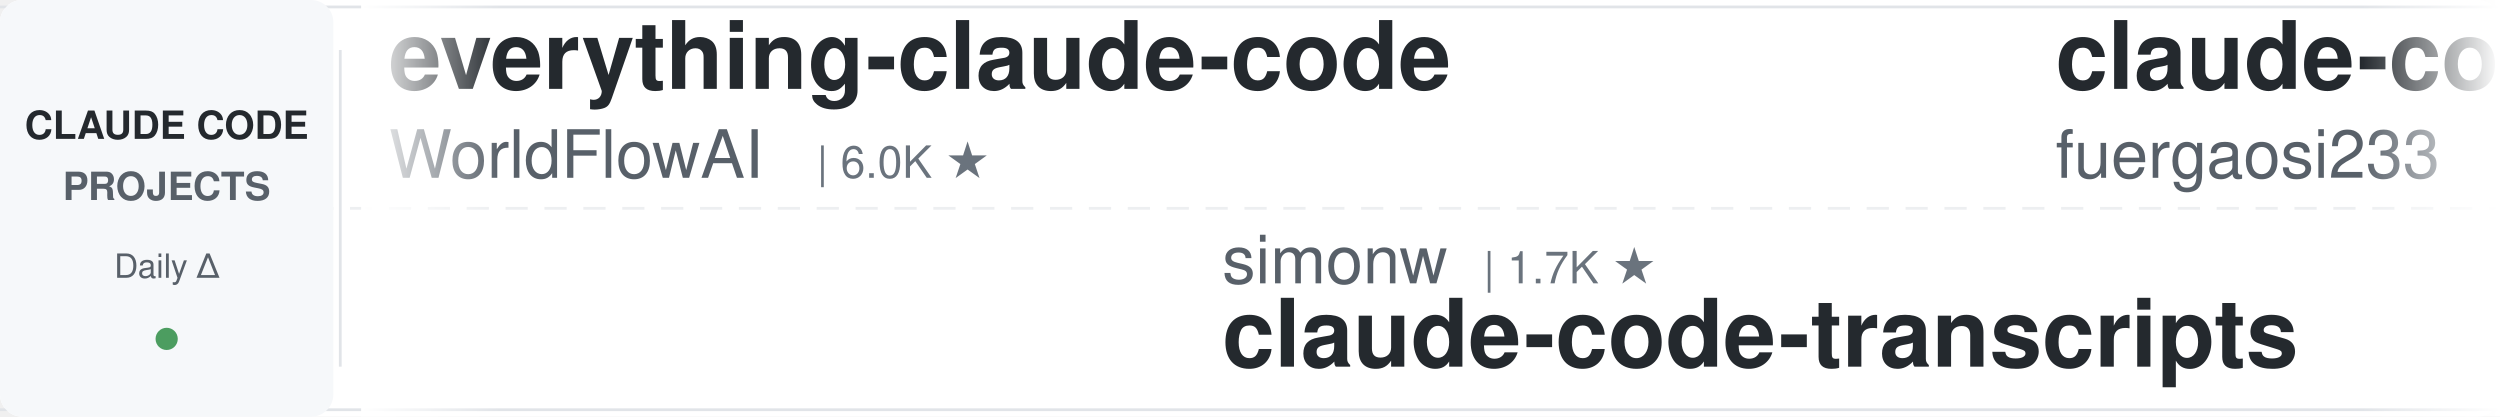
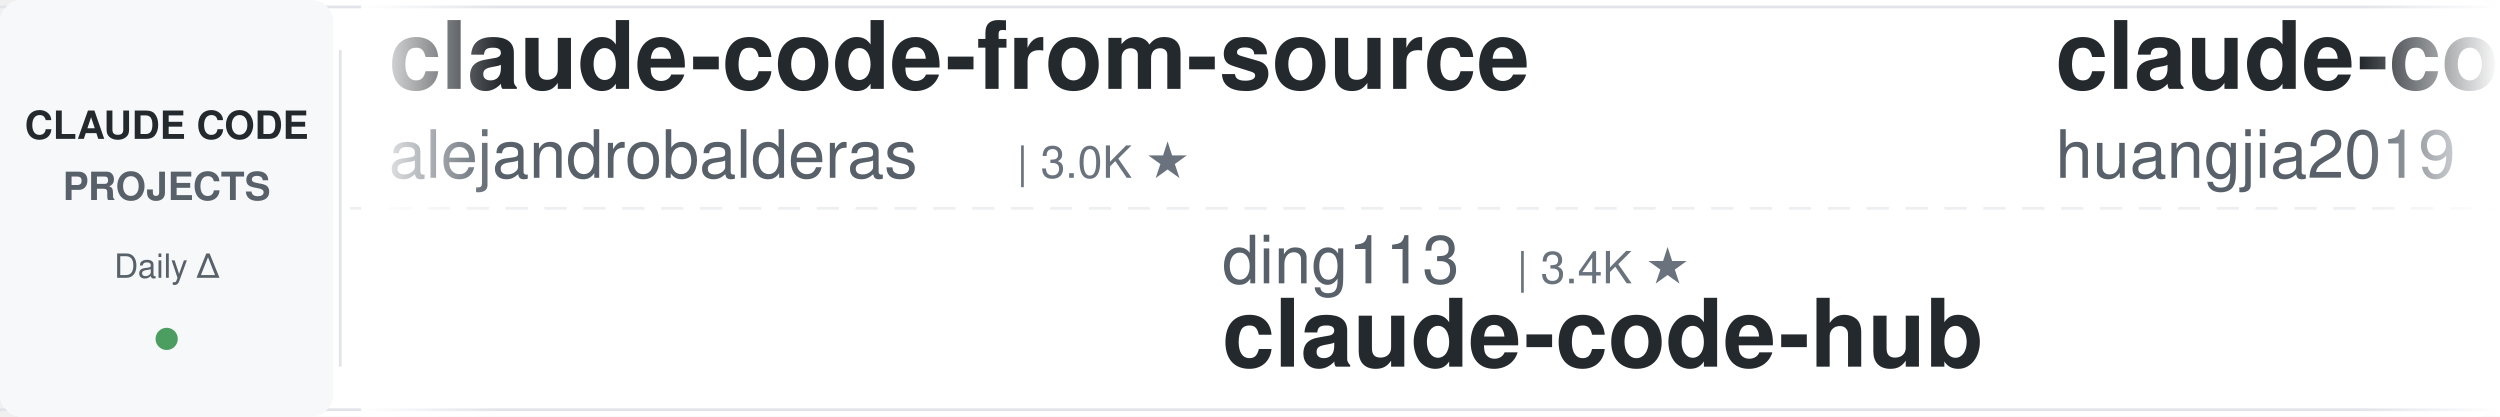
<svg xmlns="http://www.w3.org/2000/svg" width="900" height="150">
  <defs>
    <linearGradient id="leftFade" x1="0%" y1="0%" x2="100%" y2="0%">
      <stop offset="0%" style="stop-color:#ffffff;stop-opacity:1" />
      <stop offset="100%" style="stop-color:#ffffff;stop-opacity:0" />
    </linearGradient>
    <linearGradient id="rightFade" x1="0%" y1="0%" x2="100%" y2="0%">
      <stop offset="0%" style="stop-color:#ffffff;stop-opacity:0" />
      <stop offset="100%" style="stop-color:#ffffff;stop-opacity:1" />
    </linearGradient>
  </defs>
  <rect width="900" height="150" fill="#ffffff" rx="8" />
  <rect x="0" y="2" width="900" height="1" fill="#e1e4e8" />
  <rect x="0" y="147" width="900" height="1" fill="#e1e4e8" />
  <line x1="0" y1="75" x2="900" y2="75" stroke="#e1e4e8" stroke-width="1" stroke-dasharray="8 6" opacity="0.6" />
  <rect x="0" y="0" width="120" height="150" fill="#f6f8fa" rx="8" />
  <text x="60" y="50" font-family="-apple-system, BlinkMacSystemFont, 'Segoe UI', Helvetica, Arial, sans-serif" font-size="14" font-weight="600" fill="#24292e" text-anchor="middle">CLAUDE CODE</text>
  <text x="60" y="72" font-family="-apple-system, BlinkMacSystemFont, 'Segoe UI', Helvetica, Arial, sans-serif" font-size="14" font-weight="600" fill="#586069" text-anchor="middle">PROJECTS</text>
  <text x="60" y="100" font-family="-apple-system, BlinkMacSystemFont, 'Segoe UI', Helvetica, Arial, sans-serif" font-size="12" font-weight="500" fill="#586069" text-anchor="middle">Daily Δ</text>
  <circle cx="60" cy="122" r="4" fill="#22863a" opacity="0.8" />
  <rect x="122" y="18" width="1" height="114" fill="#e1e4e8" />
  <clipPath id="tickerClip">
    <rect x="130" y="0" width="770" height="150" />
  </clipPath>
  <g clip-path="url(#tickerClip)">
    <g id="tickerItems">
      <animateTransform attributeName="transform" attributeType="XML" type="translate" from="0 0" to="-3000 0" dur="54s" repeatCount="indefinite" />
      <g transform="translate(0, 0)">
-         <text x="140" y="32" font-family="-apple-system, BlinkMacSystemFont, 'Segoe UI', Helvetica, Arial, sans-serif" font-size="34" font-weight="600" fill="#24292e">everything-claude-code</text>
-         <text x="140" y="64" font-family="-apple-system, BlinkMacSystemFont, 'Segoe UI', Helvetica, Arial, sans-serif" font-size="24" font-weight="400" fill="#586069">WorldFlowAI</text>
-         <text x="294" y="64" font-family="-apple-system, BlinkMacSystemFont, 'Segoe UI', Helvetica, Arial, sans-serif" font-size="16" font-weight="500" fill="#6a737d">| 6.0K ★</text>
+         <text x="140" y="32" font-family="-apple-system, BlinkMacSystemFont, 'Segoe UI', Helvetica, Arial, sans-serif" font-size="34" font-weight="600" fill="#24292e">claude-code-from-source</text>
+         <text x="140" y="64" font-family="-apple-system, BlinkMacSystemFont, 'Segoe UI', Helvetica, Arial, sans-serif" font-size="24" font-weight="400" fill="#586069">alejandrobalderas</text>
+         <text x="366" y="64" font-family="-apple-system, BlinkMacSystemFont, 'Segoe UI', Helvetica, Arial, sans-serif" font-size="16" font-weight="500" fill="#6a737d">| 3.0K ★</text>
      </g>
      <g transform="translate(300, 0)">
-         <text x="140" y="102" font-family="-apple-system, BlinkMacSystemFont, 'Segoe UI', Helvetica, Arial, sans-serif" font-size="24" font-weight="400" fill="#586069">simonw</text>
-         <text x="234" y="102" font-family="-apple-system, BlinkMacSystemFont, 'Segoe UI', Helvetica, Arial, sans-serif" font-size="16" font-weight="500" fill="#6a737d">| 1.7K ★</text>
-         <text x="140" y="132" font-family="-apple-system, BlinkMacSystemFont, 'Segoe UI', Helvetica, Arial, sans-serif" font-size="34" font-weight="600" fill="#24292e">claude-code-transcripts</text>
+         <text x="140" y="102" font-family="-apple-system, BlinkMacSystemFont, 'Segoe UI', Helvetica, Arial, sans-serif" font-size="24" font-weight="400" fill="#586069">ding113</text>
+         <text x="246" y="102" font-family="-apple-system, BlinkMacSystemFont, 'Segoe UI', Helvetica, Arial, sans-serif" font-size="16" font-weight="500" fill="#6a737d">| 3.4K ★</text>
+         <text x="140" y="132" font-family="-apple-system, BlinkMacSystemFont, 'Segoe UI', Helvetica, Arial, sans-serif" font-size="34" font-weight="600" fill="#24292e">claude-code-hub</text>
      </g>
      <g transform="translate(600, 0)">
-         <text x="140" y="32" font-family="-apple-system, BlinkMacSystemFont, 'Segoe UI', Helvetica, Arial, sans-serif" font-size="34" font-weight="600" fill="#24292e">claude-code-proxy</text>
-         <text x="140" y="64" font-family="-apple-system, BlinkMacSystemFont, 'Segoe UI', Helvetica, Arial, sans-serif" font-size="24" font-weight="400" fill="#586069">fuergaosi233</text>
-         <text x="306" y="64" font-family="-apple-system, BlinkMacSystemFont, 'Segoe UI', Helvetica, Arial, sans-serif" font-size="16" font-weight="500" fill="#6a737d">| 2.8K ★</text>
+         <text x="140" y="32" font-family="-apple-system, BlinkMacSystemFont, 'Segoe UI', Helvetica, Arial, sans-serif" font-size="34" font-weight="600" fill="#24292e">claude-code-engineering</text>
+         <text x="140" y="64" font-family="-apple-system, BlinkMacSystemFont, 'Segoe UI', Helvetica, Arial, sans-serif" font-size="24" font-weight="400" fill="#586069">huangjia2019</text>
+         <text x="306" y="64" font-family="-apple-system, BlinkMacSystemFont, 'Segoe UI', Helvetica, Arial, sans-serif" font-size="16" font-weight="500" fill="#6a737d">| 1.2K ★</text>
      </g>
      <g transform="translate(900, 0)">
-         <text x="140" y="102" font-family="-apple-system, BlinkMacSystemFont, 'Segoe UI', Helvetica, Arial, sans-serif" font-size="24" font-weight="400" fill="#586069">pedrohcgs</text>
-         <text x="270" y="102" font-family="-apple-system, BlinkMacSystemFont, 'Segoe UI', Helvetica, Arial, sans-serif" font-size="16" font-weight="500" fill="#6a737d">| 1.7K ★</text>
-         <text x="140" y="132" font-family="-apple-system, BlinkMacSystemFont, 'Segoe UI', Helvetica, Arial, sans-serif" font-size="34" font-weight="600" fill="#24292e">claude-code-my-workflow</text>
+         <text x="140" y="102" font-family="-apple-system, BlinkMacSystemFont, 'Segoe UI', Helvetica, Arial, sans-serif" font-size="24" font-weight="400" fill="#586069">AICoderTudou</text>
+         <text x="306" y="102" font-family="-apple-system, BlinkMacSystemFont, 'Segoe UI', Helvetica, Arial, sans-serif" font-size="16" font-weight="500" fill="#6a737d">| 493 ★</text>
+         <text x="140" y="132" font-family="-apple-system, BlinkMacSystemFont, 'Segoe UI', Helvetica, Arial, sans-serif" font-size="34" font-weight="600" fill="#24292e">claude-code-tudou</text>
      </g>
      <g transform="translate(1200, 0)">
-         <text x="140" y="32" font-family="-apple-system, BlinkMacSystemFont, 'Segoe UI', Helvetica, Arial, sans-serif" font-size="34" font-weight="600" fill="#24292e">claude-code-hub</text>
-         <text x="140" y="64" font-family="-apple-system, BlinkMacSystemFont, 'Segoe UI', Helvetica, Arial, sans-serif" font-size="24" font-weight="400" fill="#586069">ding113</text>
-         <text x="246" y="64" font-family="-apple-system, BlinkMacSystemFont, 'Segoe UI', Helvetica, Arial, sans-serif" font-size="16" font-weight="500" fill="#6a737d">| 3.4K ★</text>
+         <text x="140" y="32" font-family="-apple-system, BlinkMacSystemFont, 'Segoe UI', Helvetica, Arial, sans-serif" font-size="34" font-weight="600" fill="#24292e">claude_codex_bridge</text>
+         <text x="140" y="64" font-family="-apple-system, BlinkMacSystemFont, 'Segoe UI', Helvetica, Arial, sans-serif" font-size="24" font-weight="400" fill="#586069">SeemSeam</text>
+         <text x="258" y="64" font-family="-apple-system, BlinkMacSystemFont, 'Segoe UI', Helvetica, Arial, sans-serif" font-size="16" font-weight="500" fill="#6a737d">| 3.6K ★</text>
      </g>
      <g transform="translate(1500, 0)">
-         <text x="140" y="102" font-family="-apple-system, BlinkMacSystemFont, 'Segoe UI', Helvetica, Arial, sans-serif" font-size="24" font-weight="400" fill="#586069">hangsman</text>
-         <text x="258" y="102" font-family="-apple-system, BlinkMacSystemFont, 'Segoe UI', Helvetica, Arial, sans-serif" font-size="16" font-weight="500" fill="#6a737d">| 799 ★</text>
-         <text x="140" y="132" font-family="-apple-system, BlinkMacSystemFont, 'Segoe UI', Helvetica, Arial, sans-serif" font-size="34" font-weight="600" fill="#24292e">claude-code-source</text>
+         <text x="140" y="102" font-family="-apple-system, BlinkMacSystemFont, 'Segoe UI', Helvetica, Arial, sans-serif" font-size="24" font-weight="400" fill="#586069">techjarves</text>
+         <text x="282" y="102" font-family="-apple-system, BlinkMacSystemFont, 'Segoe UI', Helvetica, Arial, sans-serif" font-size="16" font-weight="500" fill="#6a737d">| 1.6K ★</text>
+         <text x="140" y="132" font-family="-apple-system, BlinkMacSystemFont, 'Segoe UI', Helvetica, Arial, sans-serif" font-size="34" font-weight="600" fill="#24292e">ClaudeCode-Portable</text>
      </g>
      <g transform="translate(1800, 0)">
-         <text x="140" y="32" font-family="-apple-system, BlinkMacSystemFont, 'Segoe UI', Helvetica, Arial, sans-serif" font-size="34" font-weight="600" fill="#24292e">free-claude-code</text>
-         <text x="140" y="64" font-family="-apple-system, BlinkMacSystemFont, 'Segoe UI', Helvetica, Arial, sans-serif" font-size="24" font-weight="400" fill="#586069">Alishahryar1</text>
-         <text x="306" y="64" font-family="-apple-system, BlinkMacSystemFont, 'Segoe UI', Helvetica, Arial, sans-serif" font-size="16" font-weight="500" fill="#6a737d">| 67.2K ★</text>
+         <text x="140" y="32" font-family="-apple-system, BlinkMacSystemFont, 'Segoe UI', Helvetica, Arial, sans-serif" font-size="34" font-weight="600" fill="#24292e">claude-code-book</text>
+         <text x="140" y="64" font-family="-apple-system, BlinkMacSystemFont, 'Segoe UI', Helvetica, Arial, sans-serif" font-size="24" font-weight="400" fill="#586069">lintsinghua</text>
+         <text x="294" y="64" font-family="-apple-system, BlinkMacSystemFont, 'Segoe UI', Helvetica, Arial, sans-serif" font-size="16" font-weight="500" fill="#6a737d">| 4.4K ★</text>
      </g>
      <g transform="translate(2100, 0)">
-         <text x="140" y="102" font-family="-apple-system, BlinkMacSystemFont, 'Segoe UI', Helvetica, Arial, sans-serif" font-size="24" font-weight="400" fill="#586069">shanraisshan</text>
-         <text x="306" y="102" font-family="-apple-system, BlinkMacSystemFont, 'Segoe UI', Helvetica, Arial, sans-serif" font-size="16" font-weight="500" fill="#6a737d">| 68.8K ★</text>
-         <text x="140" y="132" font-family="-apple-system, BlinkMacSystemFont, 'Segoe UI', Helvetica, Arial, sans-serif" font-size="34" font-weight="600" fill="#24292e">claude-code-best-practic...</text>
+         <text x="140" y="102" font-family="-apple-system, BlinkMacSystemFont, 'Segoe UI', Helvetica, Arial, sans-serif" font-size="24" font-weight="400" fill="#586069">ChrisWiles</text>
+         <text x="282" y="102" font-family="-apple-system, BlinkMacSystemFont, 'Segoe UI', Helvetica, Arial, sans-serif" font-size="16" font-weight="500" fill="#6a737d">| 6.1K ★</text>
+         <text x="140" y="132" font-family="-apple-system, BlinkMacSystemFont, 'Segoe UI', Helvetica, Arial, sans-serif" font-size="34" font-weight="600" fill="#24292e">claude-code-showcase</text>
      </g>
      <g transform="translate(2400, 0)">
-         <text x="140" y="32" font-family="-apple-system, BlinkMacSystemFont, 'Segoe UI', Helvetica, Arial, sans-serif" font-size="34" font-weight="600" fill="#24292e">claude-code-source-build</text>
-         <text x="140" y="64" font-family="-apple-system, BlinkMacSystemFont, 'Segoe UI', Helvetica, Arial, sans-serif" font-size="24" font-weight="400" fill="#586069">andrew-kramer-inno</text>
-         <text x="378" y="64" font-family="-apple-system, BlinkMacSystemFont, 'Segoe UI', Helvetica, Arial, sans-serif" font-size="16" font-weight="500" fill="#6a737d">| 596 ★</text>
+         <text x="140" y="32" font-family="-apple-system, BlinkMacSystemFont, 'Segoe UI', Helvetica, Arial, sans-serif" font-size="34" font-weight="600" fill="#24292e">claude-code-ultimate-gui...</text>
+         <text x="140" y="64" font-family="-apple-system, BlinkMacSystemFont, 'Segoe UI', Helvetica, Arial, sans-serif" font-size="24" font-weight="400" fill="#586069">FlorianBruniaux</text>
+         <text x="342" y="64" font-family="-apple-system, BlinkMacSystemFont, 'Segoe UI', Helvetica, Arial, sans-serif" font-size="16" font-weight="500" fill="#6a737d">| 6.4K ★</text>
      </g>
      <g transform="translate(2700, 0)">
-         <text x="140" y="102" font-family="-apple-system, BlinkMacSystemFont, 'Segoe UI', Helvetica, Arial, sans-serif" font-size="24" font-weight="400" fill="#586069">ykdojo</text>
-         <text x="234" y="102" font-family="-apple-system, BlinkMacSystemFont, 'Segoe UI', Helvetica, Arial, sans-serif" font-size="16" font-weight="500" fill="#6a737d">| 10.3K ★</text>
-         <text x="140" y="132" font-family="-apple-system, BlinkMacSystemFont, 'Segoe UI', Helvetica, Arial, sans-serif" font-size="34" font-weight="600" fill="#24292e">claude-code-tips</text>
+         <text x="140" y="102" font-family="-apple-system, BlinkMacSystemFont, 'Segoe UI', Helvetica, Arial, sans-serif" font-size="24" font-weight="400" fill="#586069">oboard</text>
+         <text x="234" y="102" font-family="-apple-system, BlinkMacSystemFont, 'Segoe UI', Helvetica, Arial, sans-serif" font-size="16" font-weight="500" fill="#6a737d">| 3.3K ★</text>
+         <text x="140" y="132" font-family="-apple-system, BlinkMacSystemFont, 'Segoe UI', Helvetica, Arial, sans-serif" font-size="34" font-weight="600" fill="#24292e">claude-code-rev</text>
      </g>
      <g transform="translate(3000, 0)">
-         <text x="140" y="32" font-family="-apple-system, BlinkMacSystemFont, 'Segoe UI', Helvetica, Arial, sans-serif" font-size="34" font-weight="600" fill="#24292e">everything-claude-code</text>
-         <text x="140" y="64" font-family="-apple-system, BlinkMacSystemFont, 'Segoe UI', Helvetica, Arial, sans-serif" font-size="24" font-weight="400" fill="#586069">WorldFlowAI</text>
-         <text x="294" y="64" font-family="-apple-system, BlinkMacSystemFont, 'Segoe UI', Helvetica, Arial, sans-serif" font-size="16" font-weight="500" fill="#6a737d">| 6.0K ★</text>
+         <text x="140" y="32" font-family="-apple-system, BlinkMacSystemFont, 'Segoe UI', Helvetica, Arial, sans-serif" font-size="34" font-weight="600" fill="#24292e">claude-code-from-source</text>
+         <text x="140" y="64" font-family="-apple-system, BlinkMacSystemFont, 'Segoe UI', Helvetica, Arial, sans-serif" font-size="24" font-weight="400" fill="#586069">alejandrobalderas</text>
+         <text x="366" y="64" font-family="-apple-system, BlinkMacSystemFont, 'Segoe UI', Helvetica, Arial, sans-serif" font-size="16" font-weight="500" fill="#6a737d">| 3.0K ★</text>
      </g>
      <g transform="translate(3300, 0)">
-         <text x="140" y="102" font-family="-apple-system, BlinkMacSystemFont, 'Segoe UI', Helvetica, Arial, sans-serif" font-size="24" font-weight="400" fill="#586069">simonw</text>
-         <text x="234" y="102" font-family="-apple-system, BlinkMacSystemFont, 'Segoe UI', Helvetica, Arial, sans-serif" font-size="16" font-weight="500" fill="#6a737d">| 1.7K ★</text>
-         <text x="140" y="132" font-family="-apple-system, BlinkMacSystemFont, 'Segoe UI', Helvetica, Arial, sans-serif" font-size="34" font-weight="600" fill="#24292e">claude-code-transcripts</text>
+         <text x="140" y="102" font-family="-apple-system, BlinkMacSystemFont, 'Segoe UI', Helvetica, Arial, sans-serif" font-size="24" font-weight="400" fill="#586069">ding113</text>
+         <text x="246" y="102" font-family="-apple-system, BlinkMacSystemFont, 'Segoe UI', Helvetica, Arial, sans-serif" font-size="16" font-weight="500" fill="#6a737d">| 3.4K ★</text>
+         <text x="140" y="132" font-family="-apple-system, BlinkMacSystemFont, 'Segoe UI', Helvetica, Arial, sans-serif" font-size="34" font-weight="600" fill="#24292e">claude-code-hub</text>
      </g>
      <g transform="translate(3600, 0)">
-         <text x="140" y="32" font-family="-apple-system, BlinkMacSystemFont, 'Segoe UI', Helvetica, Arial, sans-serif" font-size="34" font-weight="600" fill="#24292e">claude-code-proxy</text>
-         <text x="140" y="64" font-family="-apple-system, BlinkMacSystemFont, 'Segoe UI', Helvetica, Arial, sans-serif" font-size="24" font-weight="400" fill="#586069">fuergaosi233</text>
-         <text x="306" y="64" font-family="-apple-system, BlinkMacSystemFont, 'Segoe UI', Helvetica, Arial, sans-serif" font-size="16" font-weight="500" fill="#6a737d">| 2.8K ★</text>
+         <text x="140" y="32" font-family="-apple-system, BlinkMacSystemFont, 'Segoe UI', Helvetica, Arial, sans-serif" font-size="34" font-weight="600" fill="#24292e">claude-code-engineering</text>
+         <text x="140" y="64" font-family="-apple-system, BlinkMacSystemFont, 'Segoe UI', Helvetica, Arial, sans-serif" font-size="24" font-weight="400" fill="#586069">huangjia2019</text>
+         <text x="306" y="64" font-family="-apple-system, BlinkMacSystemFont, 'Segoe UI', Helvetica, Arial, sans-serif" font-size="16" font-weight="500" fill="#6a737d">| 1.2K ★</text>
      </g>
      <g transform="translate(3900, 0)">
-         <text x="140" y="102" font-family="-apple-system, BlinkMacSystemFont, 'Segoe UI', Helvetica, Arial, sans-serif" font-size="24" font-weight="400" fill="#586069">pedrohcgs</text>
-         <text x="270" y="102" font-family="-apple-system, BlinkMacSystemFont, 'Segoe UI', Helvetica, Arial, sans-serif" font-size="16" font-weight="500" fill="#6a737d">| 1.7K ★</text>
-         <text x="140" y="132" font-family="-apple-system, BlinkMacSystemFont, 'Segoe UI', Helvetica, Arial, sans-serif" font-size="34" font-weight="600" fill="#24292e">claude-code-my-workflow</text>
+         <text x="140" y="102" font-family="-apple-system, BlinkMacSystemFont, 'Segoe UI', Helvetica, Arial, sans-serif" font-size="24" font-weight="400" fill="#586069">AICoderTudou</text>
+         <text x="306" y="102" font-family="-apple-system, BlinkMacSystemFont, 'Segoe UI', Helvetica, Arial, sans-serif" font-size="16" font-weight="500" fill="#6a737d">| 493 ★</text>
+         <text x="140" y="132" font-family="-apple-system, BlinkMacSystemFont, 'Segoe UI', Helvetica, Arial, sans-serif" font-size="34" font-weight="600" fill="#24292e">claude-code-tudou</text>
      </g>
    </g>
  </g>
  <rect x="130" y="0" width="50" height="150" fill="url(#leftFade)" />
  <rect x="850" y="0" width="50" height="150" fill="url(#rightFade)" />
</svg>
